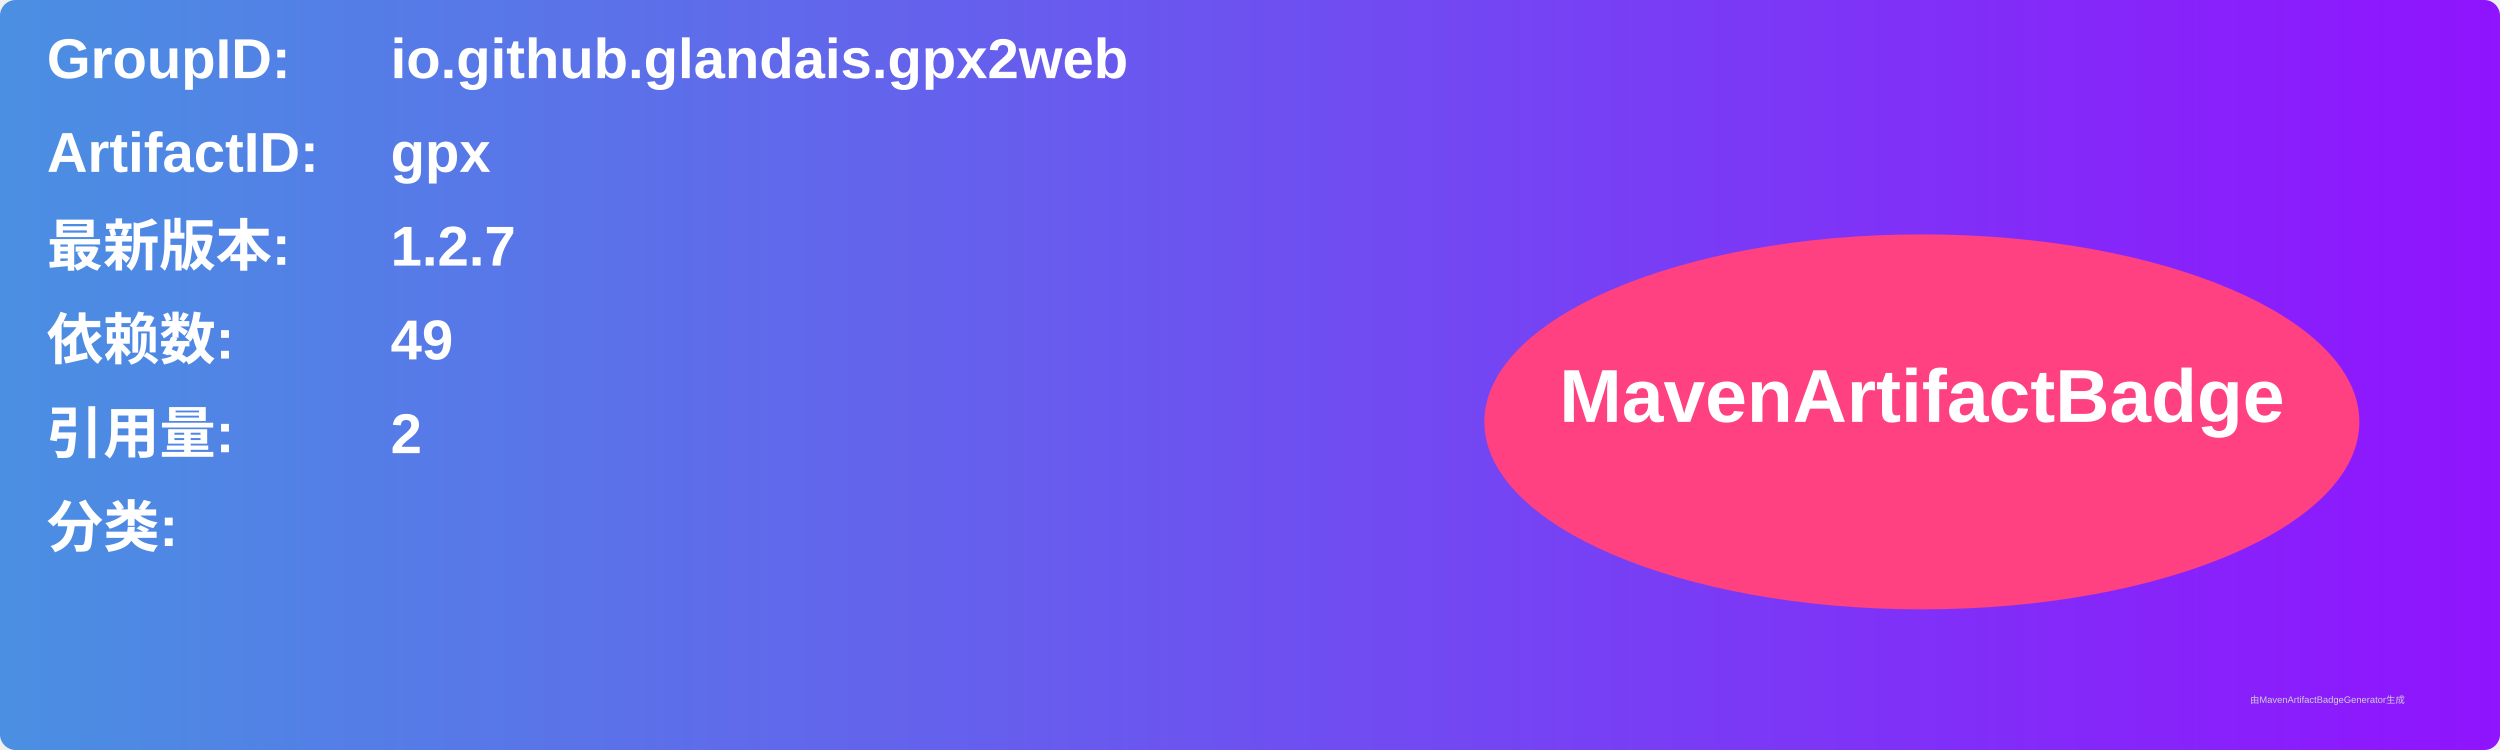
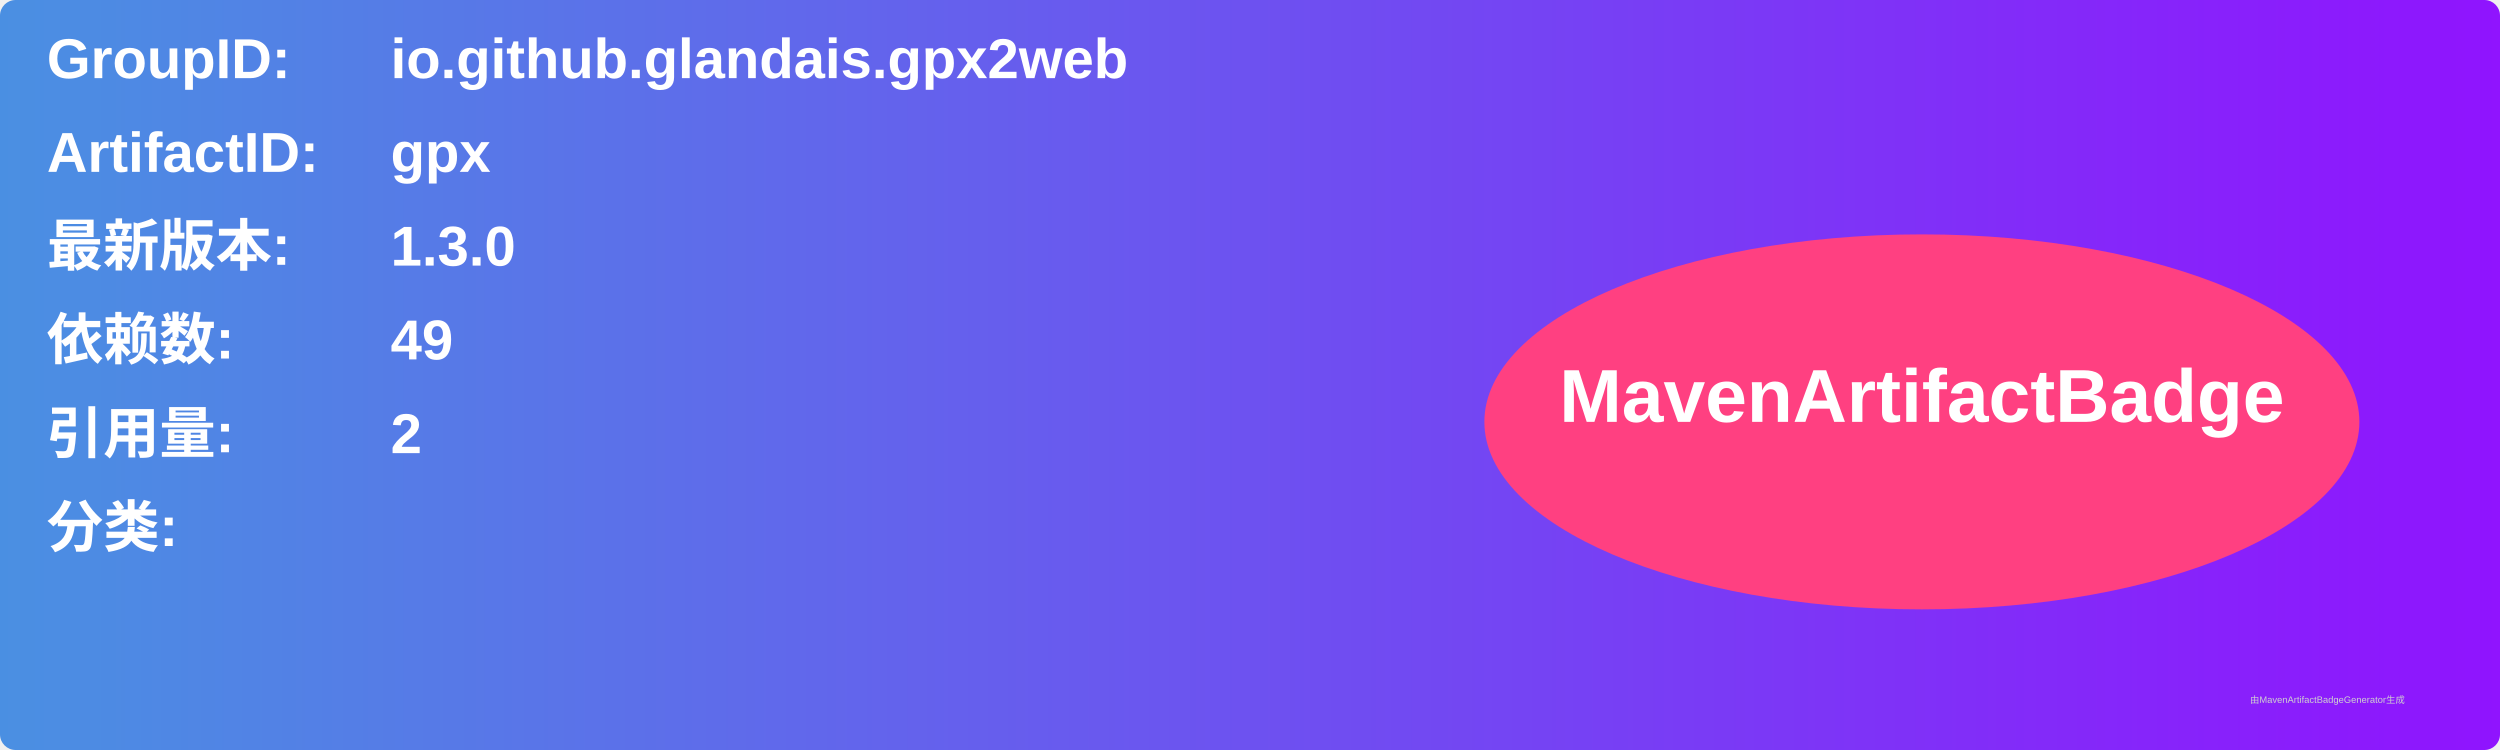
<svg xmlns="http://www.w3.org/2000/svg" width="800" height="240" viewBox="0 0 800 240">
  <linearGradient id="grad" x1="0%" y1="0%" x2="100%" y2="0%">
    <stop offset="0%" stop-color="#4a90e2" />
    <stop offset="100%" stop-color="#9013fe" />
  </linearGradient>
  <rect width="100%" height="100%" rx="5" ry="5" fill="url(#grad)" />
  <g transform="translate(15, 15)">
    <text x="0" y="10" font-family="Arial" font-size="18" fill="white" font-weight="bold" width="260">GroupID:</text>
    <text x="110" y="10" font-family="Arial" font-size="18" fill="white" font-weight="bold" width="460">io.github.glandais.gpx2web</text>
    <text x="0" y="40" font-family="Arial" font-size="18" fill="white" font-weight="bold" width="260">ArtifactID:</text>
    <text x="110" y="40" font-family="Arial" font-size="18" fill="white" font-weight="bold" width="460">gpx</text>
    <text x="0" y="70" font-family="Arial" font-size="18" fill="white" font-weight="bold">最新版本:</text>
    <text x="110" y="70" font-family="Arial" font-size="18" fill="white" font-weight="bold">
-       <tspan font-weight="bold">1.2.7</tspan>
+       <tspan font-weight="bold">1.3.0</tspan>
    </text>
    <text x="0" y="100" font-family="Arial" font-size="18" fill="white" font-weight="bold">依赖数: </text>
    <text x="110" y="100" font-family="Arial" font-size="18" fill="white">
      <tspan font-weight="bold">49</tspan>
    </text>
    <text x="0" y="130" font-family="Arial" font-size="18" fill="white" font-weight="bold">引用量: </text>
    <text x="110" y="130" font-family="Arial" font-size="18" fill="white">
      <tspan font-weight="bold">2</tspan>
    </text>
    <text x="0" y="160" font-family="Arial" font-size="18" fill="white" font-weight="bold">分类:</text>
    <text x="10" y="190" font-family="Arial" font-size="10" fill="white">
      <tspan font-weight="bold" />
    </text>
    <ellipse cx="600" cy="120" rx="140" ry="60" fill="#ff4081" />
    <text x="600" y="120" text-anchor="middle" font-family="Arial" font-size="24" fill="white" font-weight="bold">MavenArtifactBadge</text>
  </g>
  <text x="720" y="225" font-family="Arial" font-size="3" fill="#d0d0d0">由MavenArtifactBadgeGenerator生成</text>
</svg>
